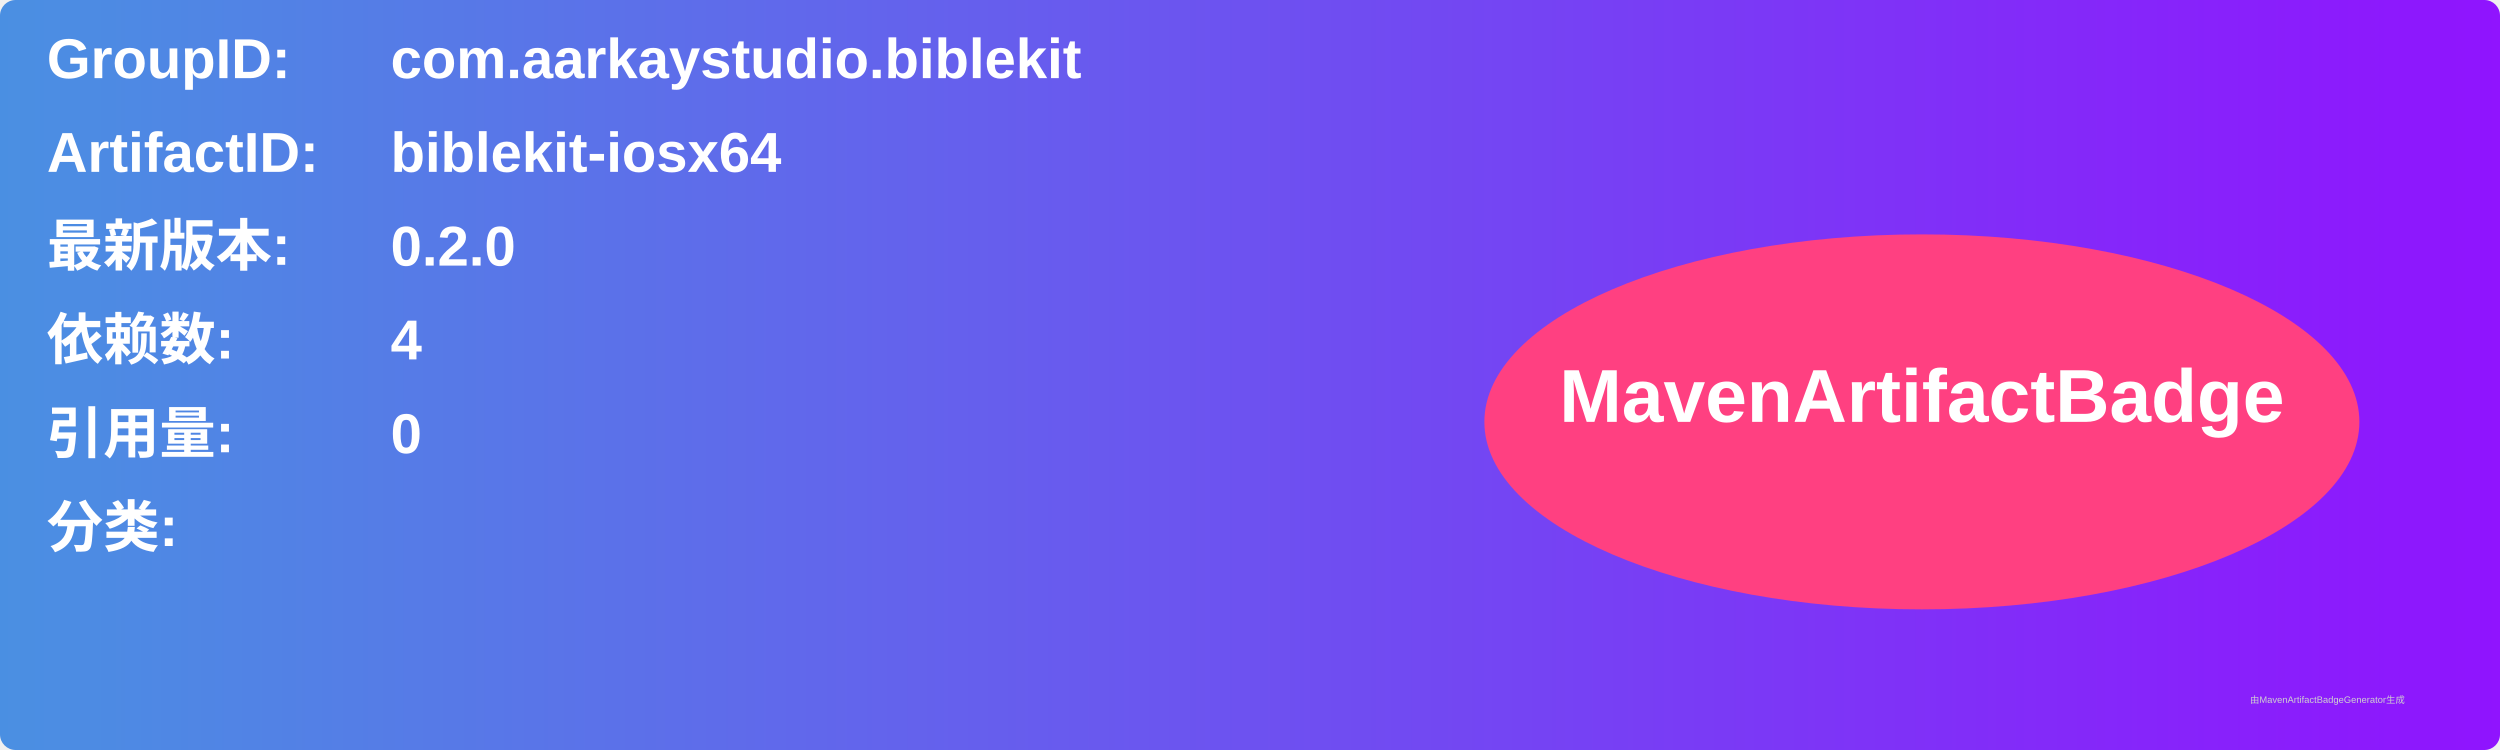
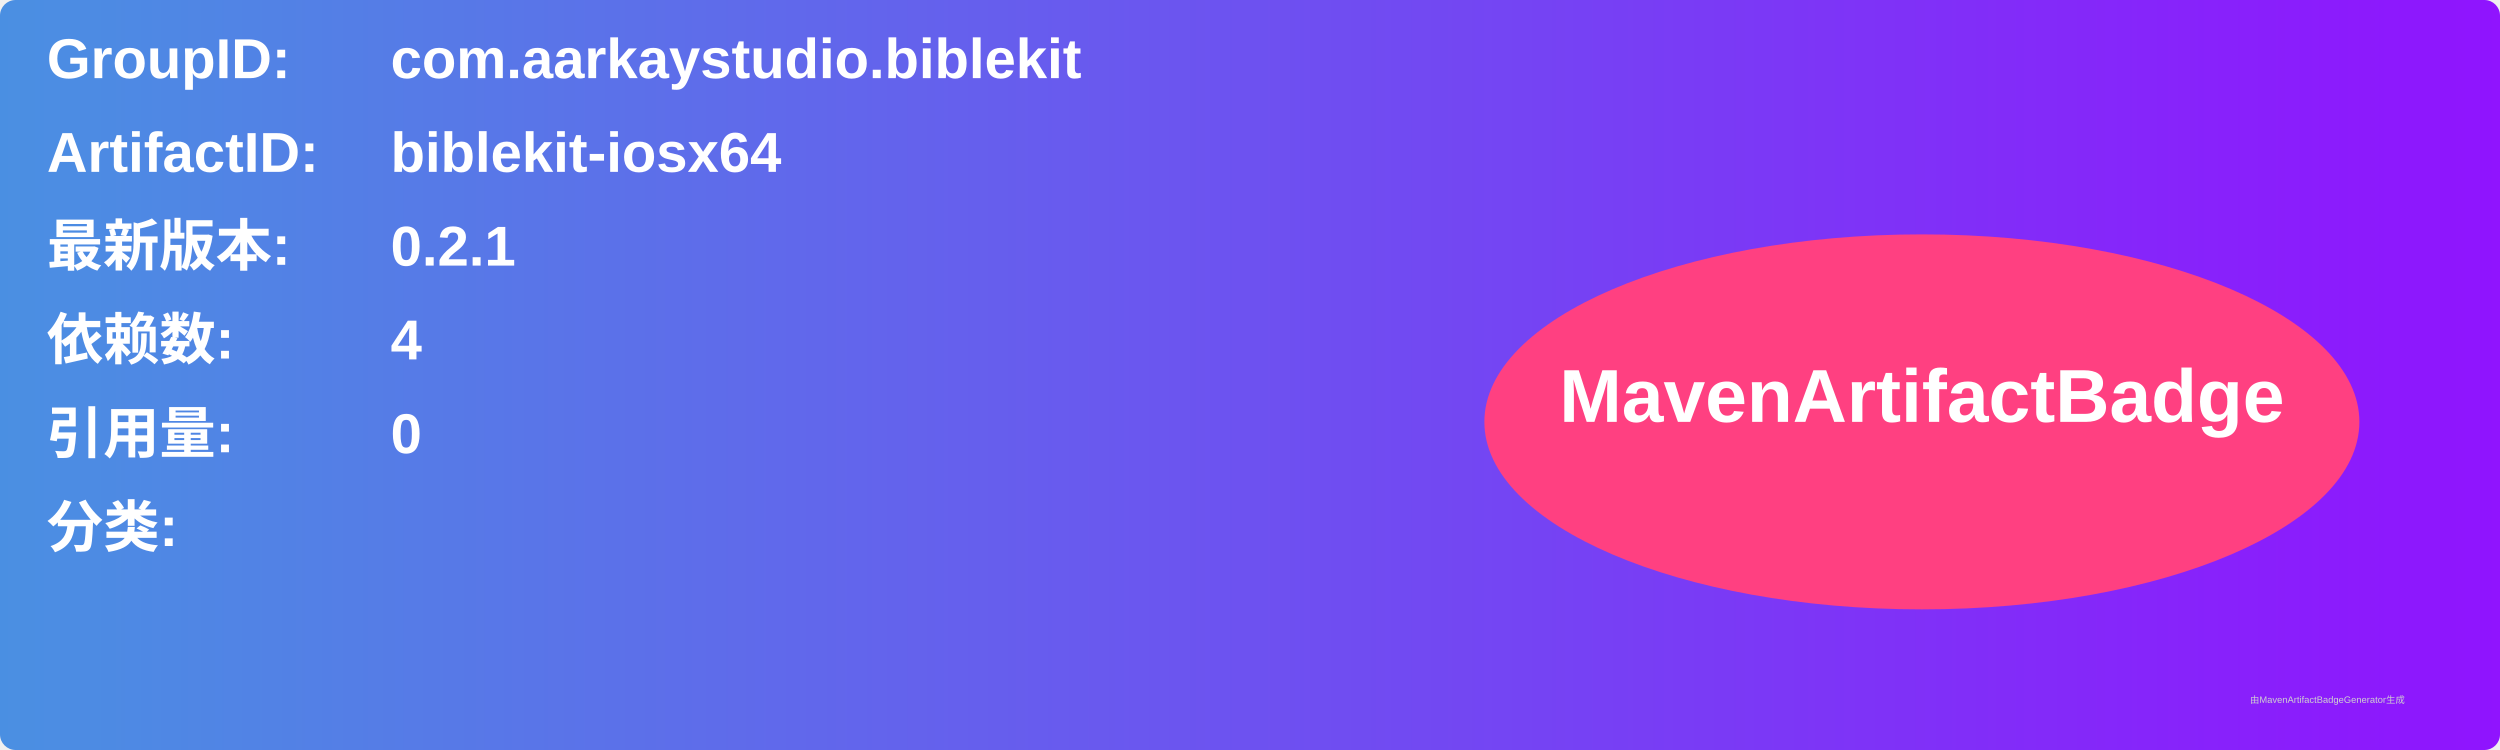
<svg xmlns="http://www.w3.org/2000/svg" width="800" height="240" viewBox="0 0 800 240">
  <linearGradient id="grad" x1="0%" y1="0%" x2="100%" y2="0%">
    <stop offset="0%" stop-color="#4a90e2" />
    <stop offset="100%" stop-color="#9013fe" />
  </linearGradient>
  <rect width="100%" height="100%" rx="5" ry="5" fill="url(#grad)" />
  <g transform="translate(15, 15)">
    <text x="0" y="10" font-family="Arial" font-size="18" fill="white" font-weight="bold" width="260">GroupID:</text>
    <text x="110" y="10" font-family="Arial" font-size="18" fill="white" font-weight="bold" width="460">com.aarkaystudio.biblekit</text>
    <text x="0" y="40" font-family="Arial" font-size="18" fill="white" font-weight="bold" width="260">ArtifactID:</text>
    <text x="110" y="40" font-family="Arial" font-size="18" fill="white" font-weight="bold" width="460">biblekit-iosx64</text>
    <text x="0" y="70" font-family="Arial" font-size="18" fill="white" font-weight="bold">最新版本:</text>
    <text x="110" y="70" font-family="Arial" font-size="18" fill="white" font-weight="bold">
-       <tspan font-weight="bold">0.2.0</tspan>
+       <tspan font-weight="bold">0.2.1</tspan>
    </text>
    <text x="0" y="100" font-family="Arial" font-size="18" fill="white" font-weight="bold">依赖数: </text>
    <text x="110" y="100" font-family="Arial" font-size="18" fill="white">
      <tspan font-weight="bold">4</tspan>
    </text>
    <text x="0" y="130" font-family="Arial" font-size="18" fill="white" font-weight="bold">引用量: </text>
    <text x="110" y="130" font-family="Arial" font-size="18" fill="white">
      <tspan font-weight="bold">0</tspan>
    </text>
    <text x="0" y="160" font-family="Arial" font-size="18" fill="white" font-weight="bold">分类:</text>
    <text x="10" y="190" font-family="Arial" font-size="10" fill="white">
      <tspan font-weight="bold" />
    </text>
    <ellipse cx="600" cy="120" rx="140" ry="60" fill="#ff4081" />
    <text x="600" y="120" text-anchor="middle" font-family="Arial" font-size="24" fill="white" font-weight="bold">MavenArtifactBadge</text>
  </g>
  <text x="720" y="225" font-family="Arial" font-size="3" fill="#d0d0d0">由MavenArtifactBadgeGenerator生成</text>
</svg>
